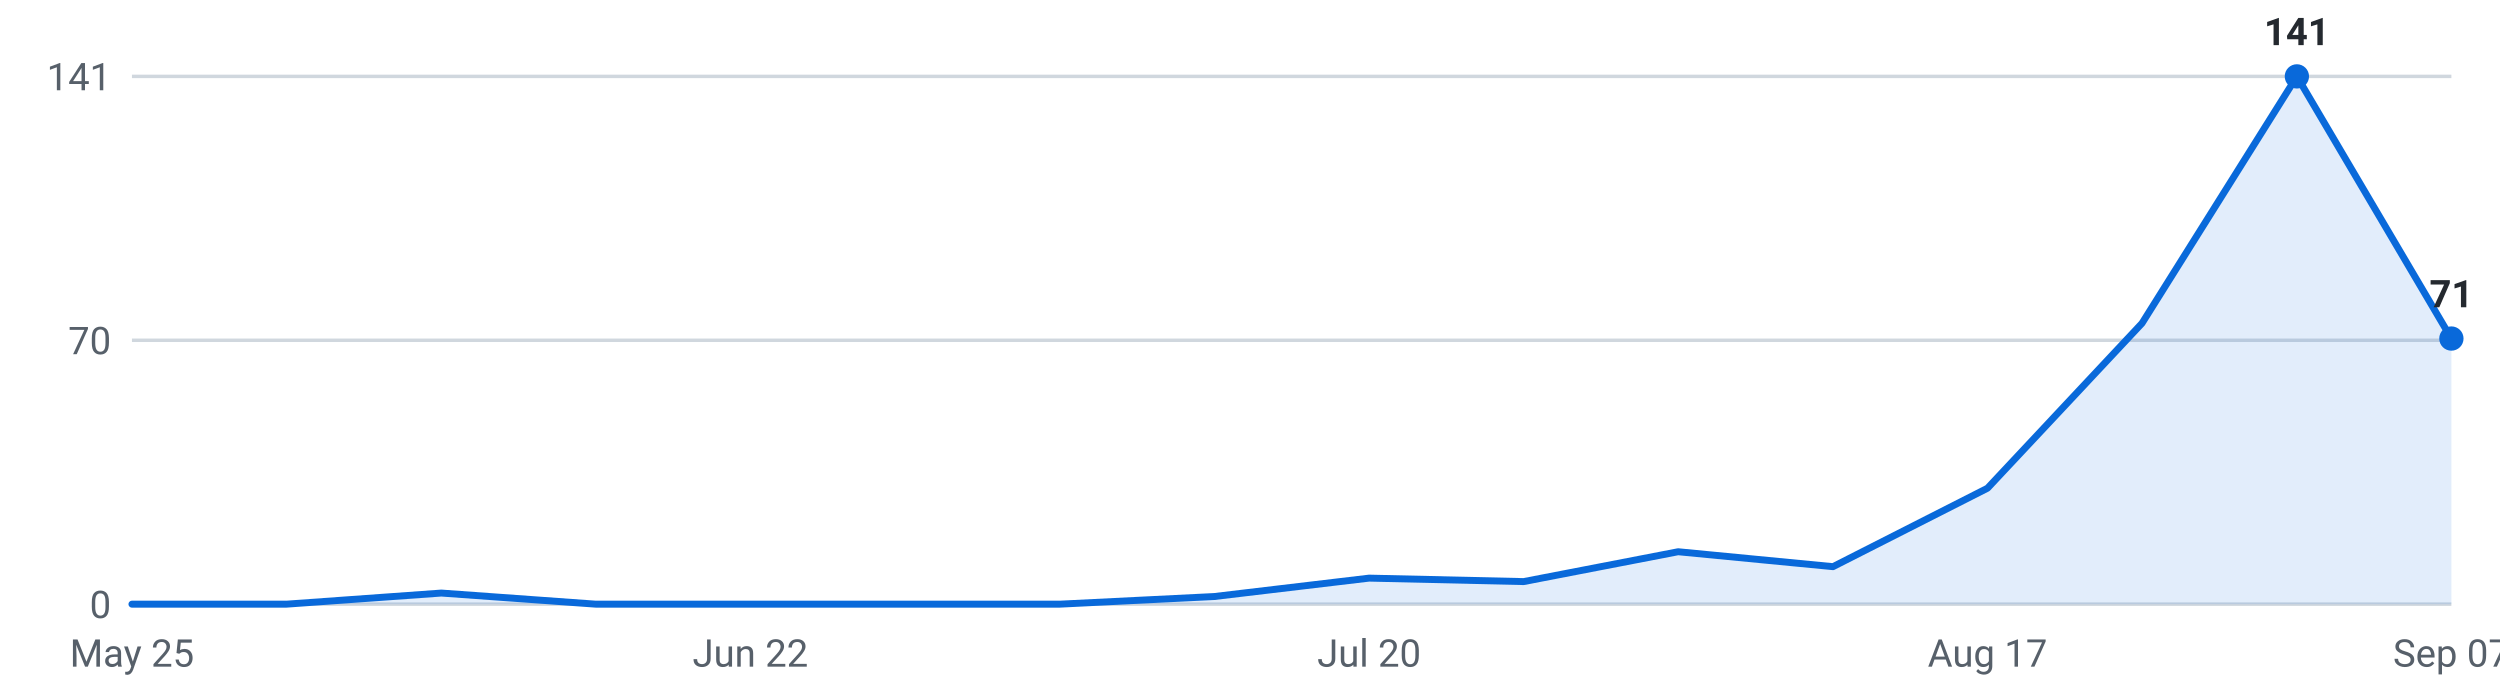
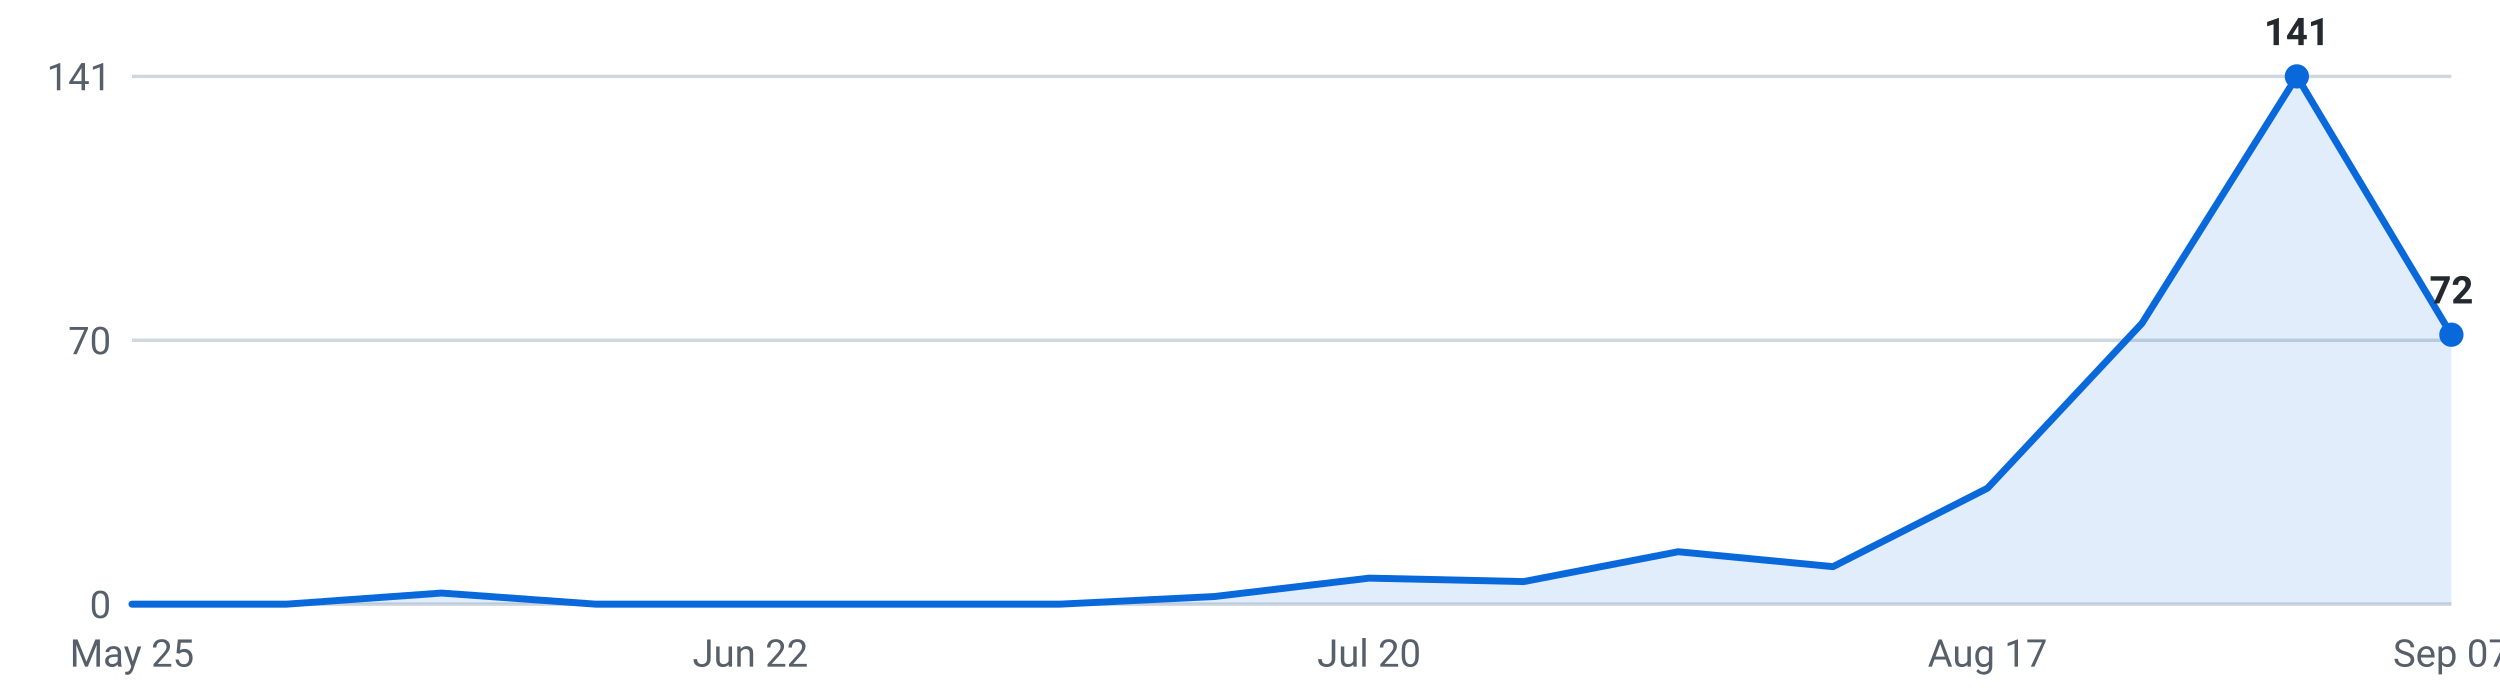
<svg xmlns="http://www.w3.org/2000/svg" viewBox="0 0 720 200" width="720" height="200" role="img" aria-label="Internships posted per week, last 16 weeks">
  <g font-family="-apple-system,Segoe UI,Roboto,sans-serif" font-size="11">
    <line x1="38" y1="174.0" x2="706" y2="174.0" stroke="#d0d7de" stroke-width="1" />
    <text x="32" y="178.0" text-anchor="end" fill="#57606a">0</text>
    <line x1="38" y1="98.0" x2="706" y2="98.0" stroke="#d0d7de" stroke-width="1" />
    <text x="32" y="102.0" text-anchor="end" fill="#57606a">70</text>
    <line x1="38" y1="22.0" x2="706" y2="22.0" stroke="#d0d7de" stroke-width="1" />
    <text x="32" y="26.0" text-anchor="end" fill="#57606a">141</text>
-     <path d="M38.0,174 L38.0,174.0 L82.5,174.0 L127.1,170.8 L171.6,174.0 L216.1,174.0 L260.7,174.0 L305.2,174.0 L349.7,171.8 L394.3,166.5 L438.8,167.5 L483.3,158.9 L527.9,163.2 L572.4,140.6 L616.9,93.1 L661.5,22.0 L706.0,97.5 L706.0,174 Z" fill="#0969da" fill-opacity="0.12" />
-     <polyline points="38.0,174.0 82.5,174.0 127.1,170.8 171.6,174.0 216.1,174.0 260.7,174.0 305.2,174.0 349.7,171.8 394.3,166.5 438.8,167.5 483.3,158.9 527.9,163.2 572.4,140.6 616.9,93.1 661.5,22.0 706.0,97.5" fill="none" stroke="#0969da" stroke-width="2" stroke-linejoin="round" stroke-linecap="round" />
+     <path d="M38.0,174 L38.0,174.0 L82.5,174.0 L127.1,170.8 L171.6,174.0 L216.1,174.0 L260.7,174.0 L305.2,174.0 L349.7,171.8 L394.3,166.5 L438.8,167.5 L483.3,158.9 L527.9,163.2 L572.4,140.6 L616.9,93.1 L661.5,22.0 L706.0,96.4 L706.0,174 Z" fill="#0969da" fill-opacity="0.12" />
+     <polyline points="38.0,174.0 82.5,174.0 127.1,170.8 171.6,174.0 216.1,174.0 260.7,174.0 305.2,174.0 349.7,171.8 394.3,166.5 438.8,167.5 483.3,158.9 527.9,163.2 572.4,140.6 616.9,93.1 661.5,22.0 706.0,96.4" fill="none" stroke="#0969da" stroke-width="2" stroke-linejoin="round" stroke-linecap="round" />
    <circle cx="661.5" cy="22.0" r="3.5" fill="#0969da" />
    <text x="661.5" y="13.0" text-anchor="middle" fill="#24292f" font-weight="600">141</text>
-     <circle cx="706.0" cy="97.5" r="3.5" fill="#0969da" />
-     <text x="706.0" y="88.5" text-anchor="middle" fill="#24292f" font-weight="600">71</text>
+     <circle cx="706.0" cy="96.4" r="3.5" fill="#0969da" />
+     <text x="706.0" y="87.4" text-anchor="middle" fill="#24292f" font-weight="600">72</text>
    <text x="38.0" y="192" text-anchor="middle" fill="#57606a">May 25</text>
    <text x="216.1" y="192" text-anchor="middle" fill="#57606a">Jun 22</text>
    <text x="394.3" y="192" text-anchor="middle" fill="#57606a">Jul 20</text>
    <text x="572.4" y="192" text-anchor="middle" fill="#57606a">Aug 17</text>
    <text x="706.0" y="192" text-anchor="middle" fill="#57606a">Sep 07</text>
  </g>
</svg>
